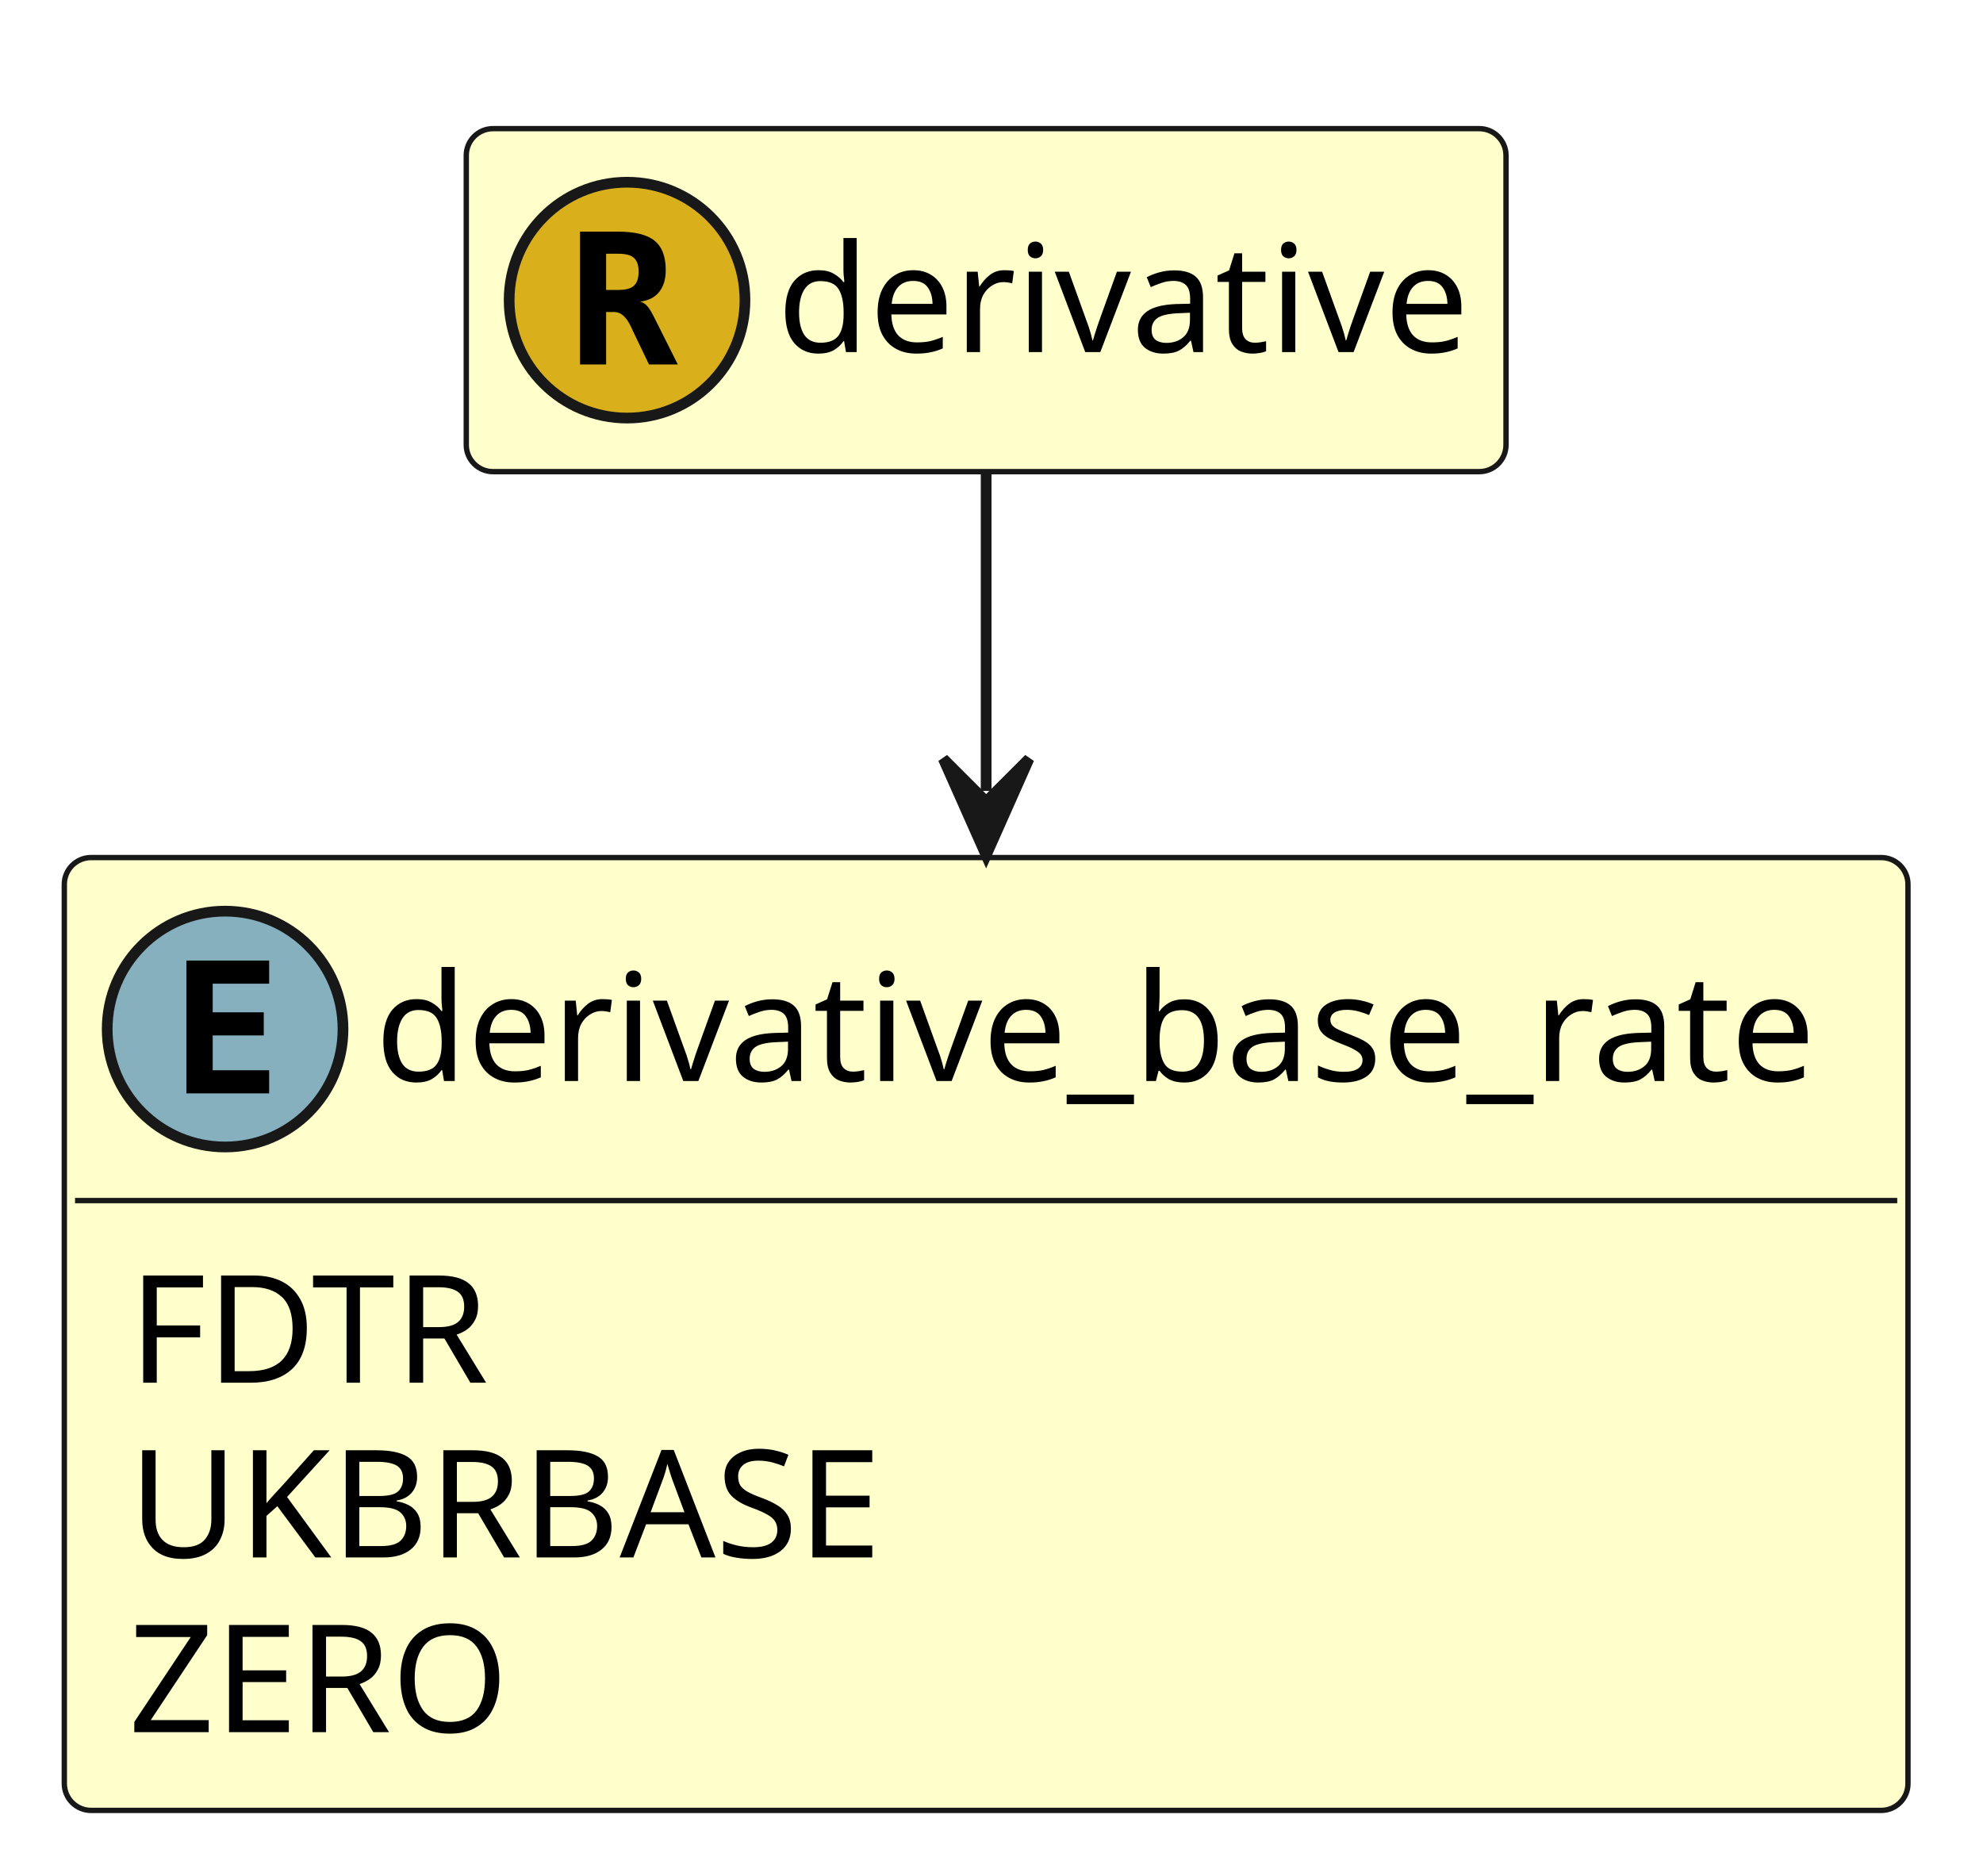
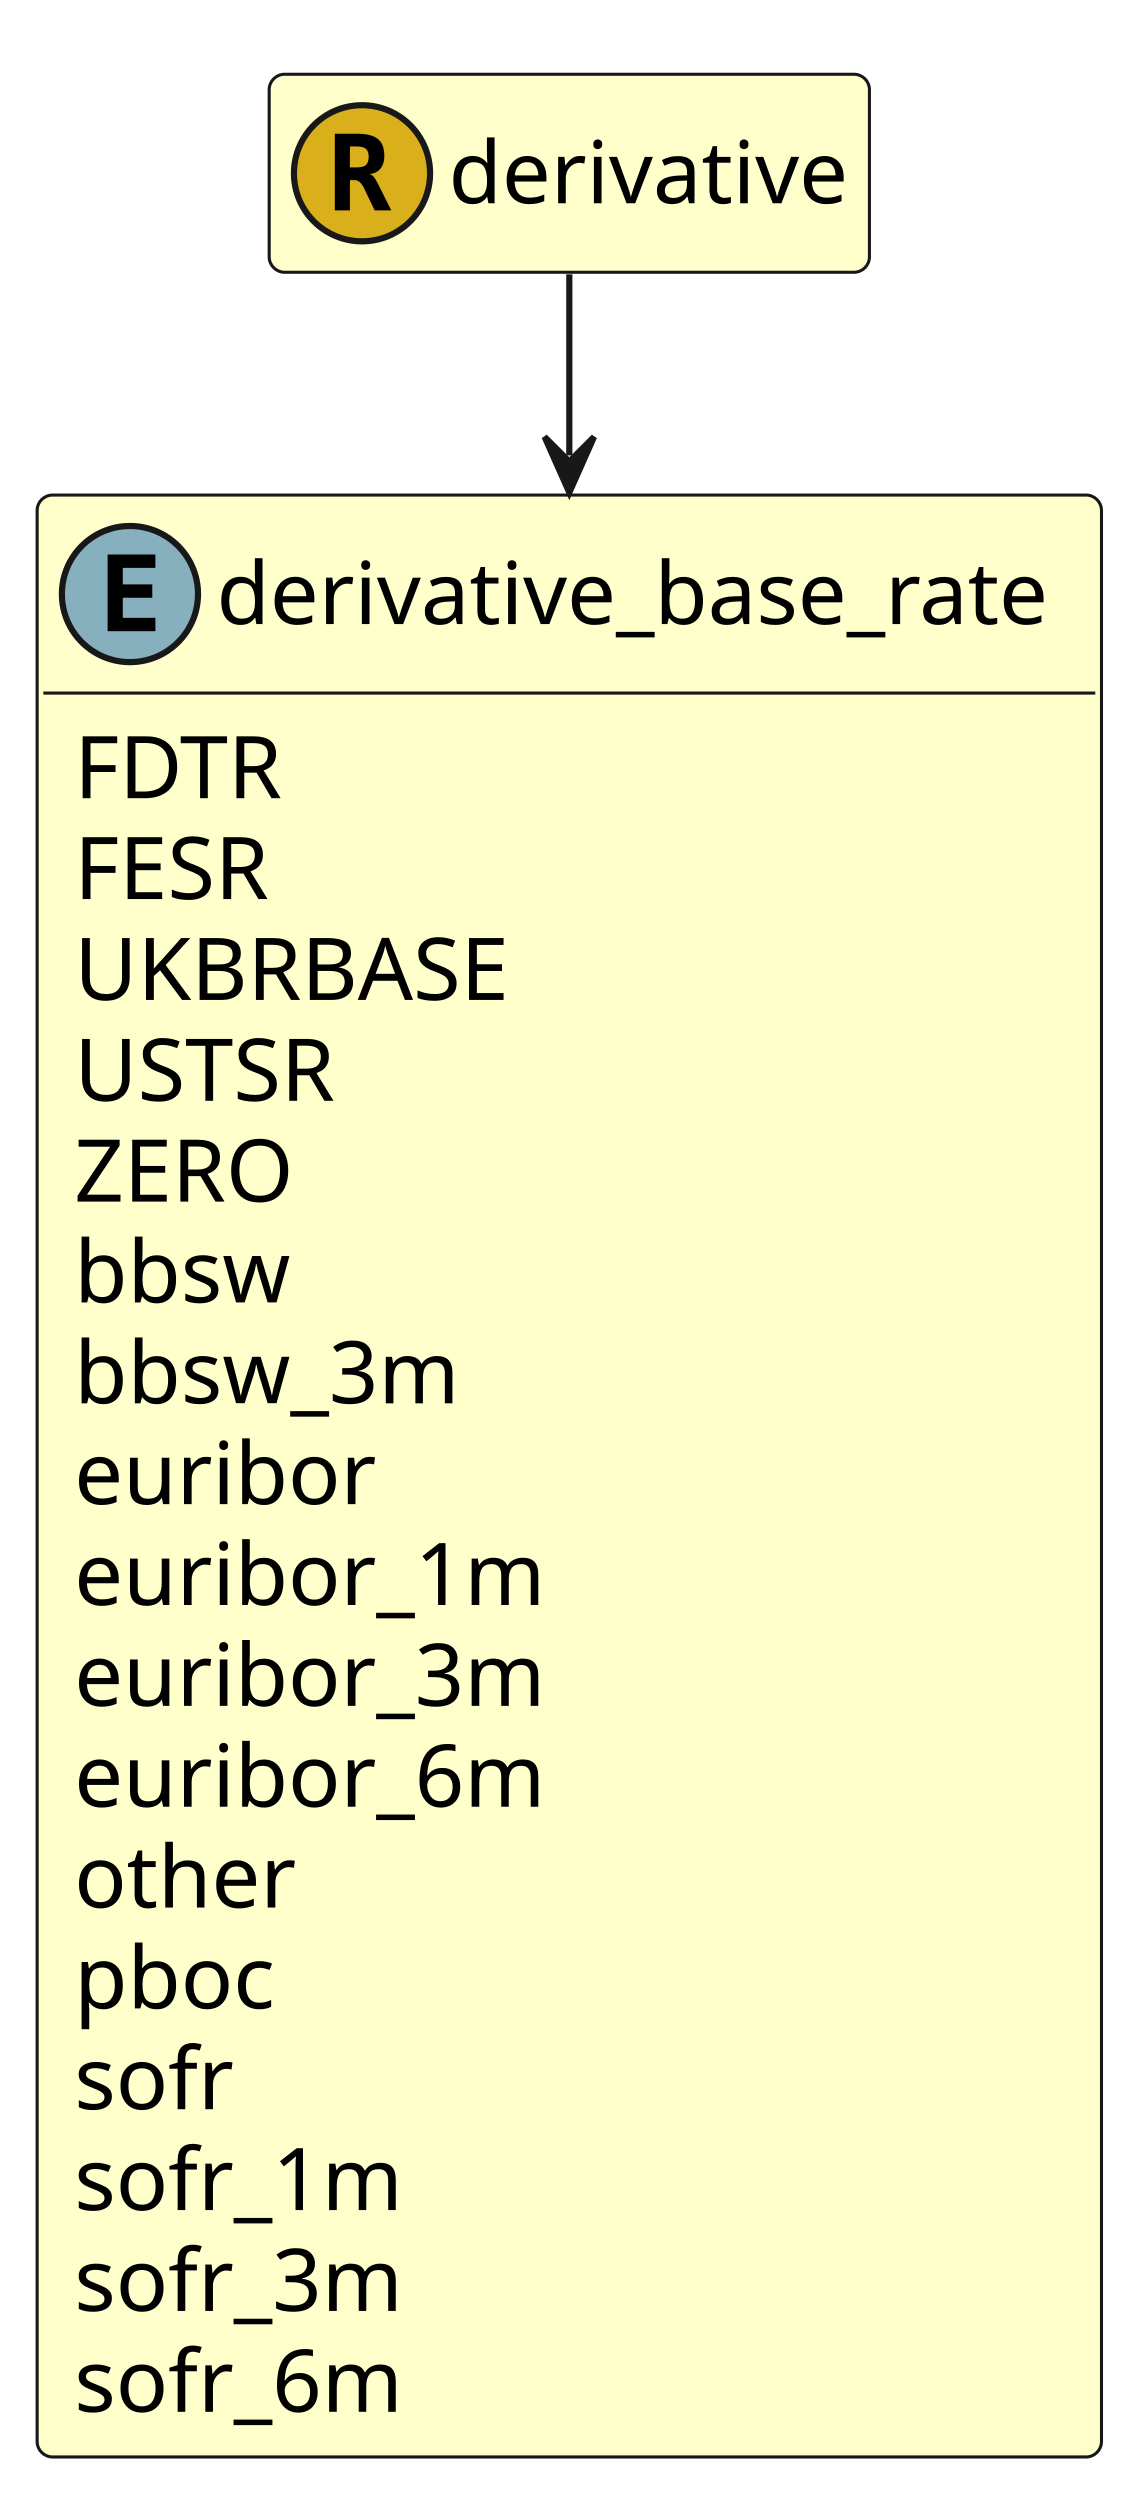
- <svg xmlns="http://www.w3.org/2000/svg" contentStyleType="text/css" height="175px" preserveAspectRatio="none" style="width:185px;height:175px;" version="1.1" viewBox="0 0 185 175" width="185px" zoomAndPan="magnify">
+ <svg xmlns="http://www.w3.org/2000/svg" contentStyleType="text/css" height="404px" preserveAspectRatio="none" style="width:185px;height:404px;" version="1.1" viewBox="0 0 185 404" width="185px" zoomAndPan="magnify">
  <defs />
  <g>
    <g id="elem_derivative_base_rate">
-       <rect codeLine="13" fill="#FFFFCC" height="88.891" id="derivative_base_rate" rx="2.5" ry="2.5" style="stroke:#181818;stroke-width:0.5;" width="172" x="6" y="80" />
+       <rect codeLine="13" fill="#FFFFCC" height="317.047" id="derivative_base_rate" rx="2.5" ry="2.5" style="stroke:#181818;stroke-width:0.5;" width="172" x="6" y="80" />
      <ellipse cx="21" cy="96" fill="#86B0BE" rx="11" ry="11" style="stroke:#181818;stroke-width:1.0;" />
      <path d="M25.109,102 L17.391,102 L17.391,89.609 L25.109,89.609 L25.109,91.766 L19.844,91.766 L19.844,94.438 L24.609,94.438 L24.609,96.594 L19.844,96.594 L19.844,99.844 L25.109,99.844 L25.109,102 Z " fill="#000000" />
      <text fill="#000000" font-family="sans-serif" font-size="14" lengthAdjust="spacing" textLength="140" x="35" y="100.847">derivative_base_rate</text>
      <line style="stroke:#181818;stroke-width:0.5;" x1="7" x2="177" y1="112" y2="112" />
      <text fill="#000000" font-family="sans-serif" font-size="14" lengthAdjust="spacing" textLength="38" x="12" y="128.995">FDTR</text>
-       <text fill="#000000" font-family="sans-serif" font-size="14" lengthAdjust="spacing" textLength="76" x="12" y="145.292">UKBRBASE</text>
-       <text fill="#000000" font-family="sans-serif" font-size="14" lengthAdjust="spacing" textLength="40" x="12" y="161.589">ZERO</text>
+       <text fill="#000000" font-family="sans-serif" font-size="14" lengthAdjust="spacing" textLength="36" x="12" y="145.292">FESR</text>
+       <text fill="#000000" font-family="sans-serif" font-size="14" lengthAdjust="spacing" textLength="76" x="12" y="161.589">UKBRBASE</text>
+       <text fill="#000000" font-family="sans-serif" font-size="14" lengthAdjust="spacing" textLength="47" x="12" y="177.886">USTSR</text>
+       <text fill="#000000" font-family="sans-serif" font-size="14" lengthAdjust="spacing" textLength="40" x="12" y="194.183">ZERO</text>
+       <text fill="#000000" font-family="sans-serif" font-size="14" lengthAdjust="spacing" textLength="37" x="12" y="210.48">bbsw</text>
+       <text fill="#000000" font-family="sans-serif" font-size="14" lengthAdjust="spacing" textLength="66" x="12" y="226.776">bbsw_3m</text>
+       <text fill="#000000" font-family="sans-serif" font-size="14" lengthAdjust="spacing" textLength="49" x="12" y="243.073">euribor</text>
+       <text fill="#000000" font-family="sans-serif" font-size="14" lengthAdjust="spacing" textLength="78" x="12" y="259.37">euribor_1m</text>
+       <text fill="#000000" font-family="sans-serif" font-size="14" lengthAdjust="spacing" textLength="78" x="12" y="275.667">euribor_3m</text>
+       <text fill="#000000" font-family="sans-serif" font-size="14" lengthAdjust="spacing" textLength="78" x="12" y="291.964">euribor_6m</text>
+       <text fill="#000000" font-family="sans-serif" font-size="14" lengthAdjust="spacing" textLength="37" x="12" y="308.261">other</text>
+       <text fill="#000000" font-family="sans-serif" font-size="14" lengthAdjust="spacing" textLength="35" x="12" y="324.558">pboc</text>
+       <text fill="#000000" font-family="sans-serif" font-size="14" lengthAdjust="spacing" textLength="26" x="12" y="340.854">sofr</text>
+       <text fill="#000000" font-family="sans-serif" font-size="14" lengthAdjust="spacing" textLength="55" x="12" y="357.151">sofr_1m</text>
+       <text fill="#000000" font-family="sans-serif" font-size="14" lengthAdjust="spacing" textLength="55" x="12" y="373.448">sofr_3m</text>
+       <text fill="#000000" font-family="sans-serif" font-size="14" lengthAdjust="spacing" textLength="55" x="12" y="389.745">sofr_6m</text>
    </g>
    <g id="elem_derivative">
-       <rect codeLine="23" fill="#FFFFCC" height="32" id="derivative" rx="2.5" ry="2.5" style="stroke:#181818;stroke-width:0.5;" width="97" x="43.5" y="12" />
+       <rect codeLine="37" fill="#FFFFCC" height="32" id="derivative" rx="2.5" ry="2.5" style="stroke:#181818;stroke-width:0.5;" width="97" x="43.5" y="12" />
      <ellipse cx="58.5" cy="28" fill="#D9B01C" rx="11" ry="11" style="stroke:#181818;stroke-width:1.0;" />
      <path d="M59.703,28.141 Q60.062,28.219 60.328,28.5 Q60.609,28.766 61,29.547 L63.234,34 L60.547,34 L59.047,30.875 Q58.984,30.734 58.875,30.5 Q58.219,29.109 57.328,29.109 L56.547,29.109 L56.547,34 L54.109,34 L54.109,21.609 L57.641,21.609 Q60.031,21.609 61.062,22.453 Q62.109,23.297 62.109,25.203 Q62.109,26.484 61.484,27.25 Q60.875,28 59.703,28.141 Z M56.547,23.672 L56.547,27.047 L57.703,27.047 Q58.719,27.047 59.141,26.656 Q59.578,26.25 59.578,25.344 Q59.578,24.453 59.141,24.062 Q58.719,23.672 57.703,23.672 L56.547,23.672 Z " fill="#000000" />
      <text fill="#000000" font-family="sans-serif" font-size="14" lengthAdjust="spacing" textLength="65" x="72.5" y="32.847">derivative</text>
    </g>
-     <polygon fill="#181818" points="92,79.784,96,70.784,92,74.784,88,70.784,92,79.784" style="stroke:#181818;stroke-width:1.0;" />
-     <path d="M92,44.183 C92,53.887 92,61.009 92,73.784 " fill="none" style="stroke:#181818;stroke-width:1.0;" />
+     <polygon fill="#181818" points="92,79.594,96,70.594,92,74.594,88,70.594,92,79.594" style="stroke:#181818;stroke-width:1.0;" />
+     <path d="M92,44.331 C92,53.266 92,59.535 92,73.594 " fill="none" style="stroke:#181818;stroke-width:1.0;" />
  </g>
</svg>
